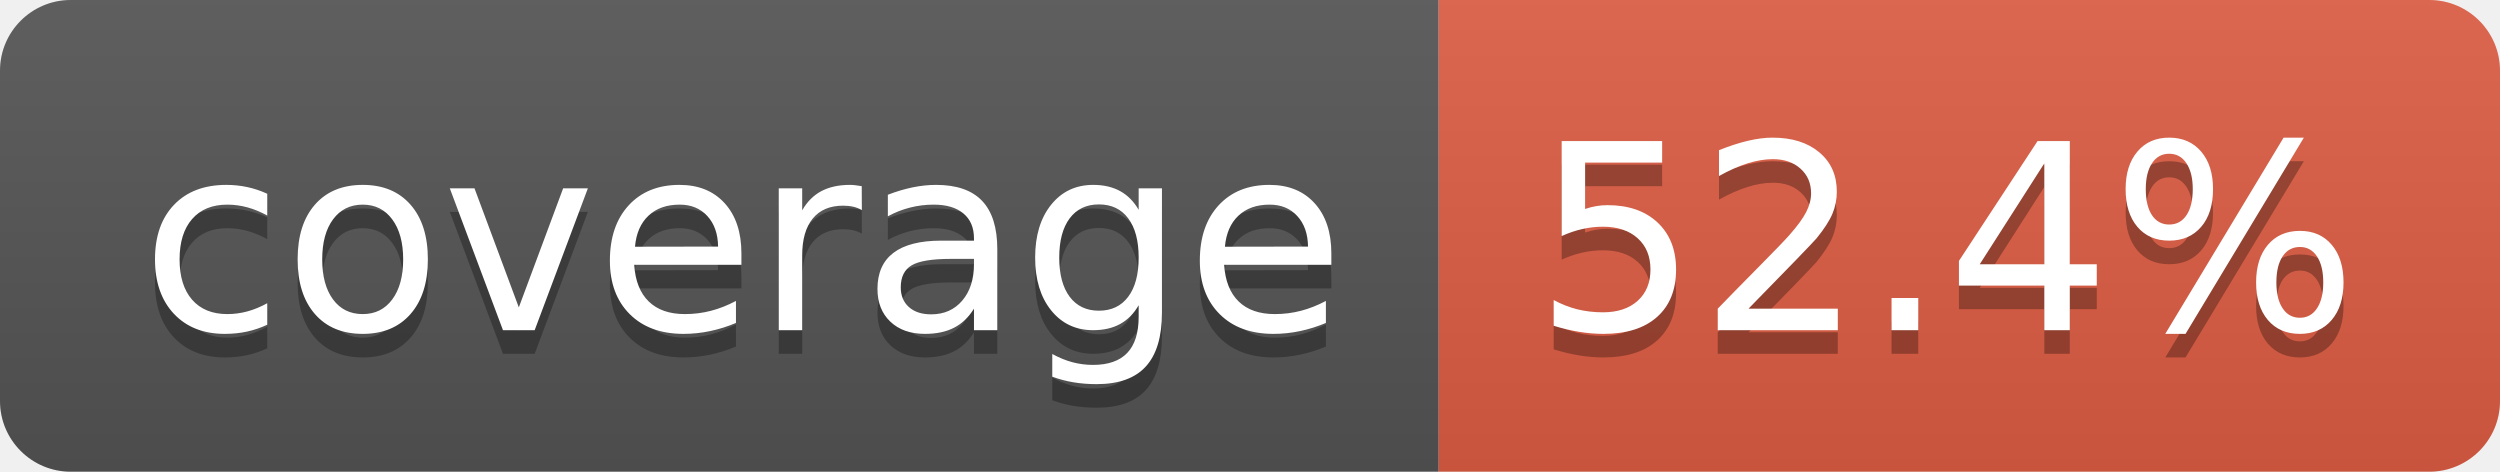
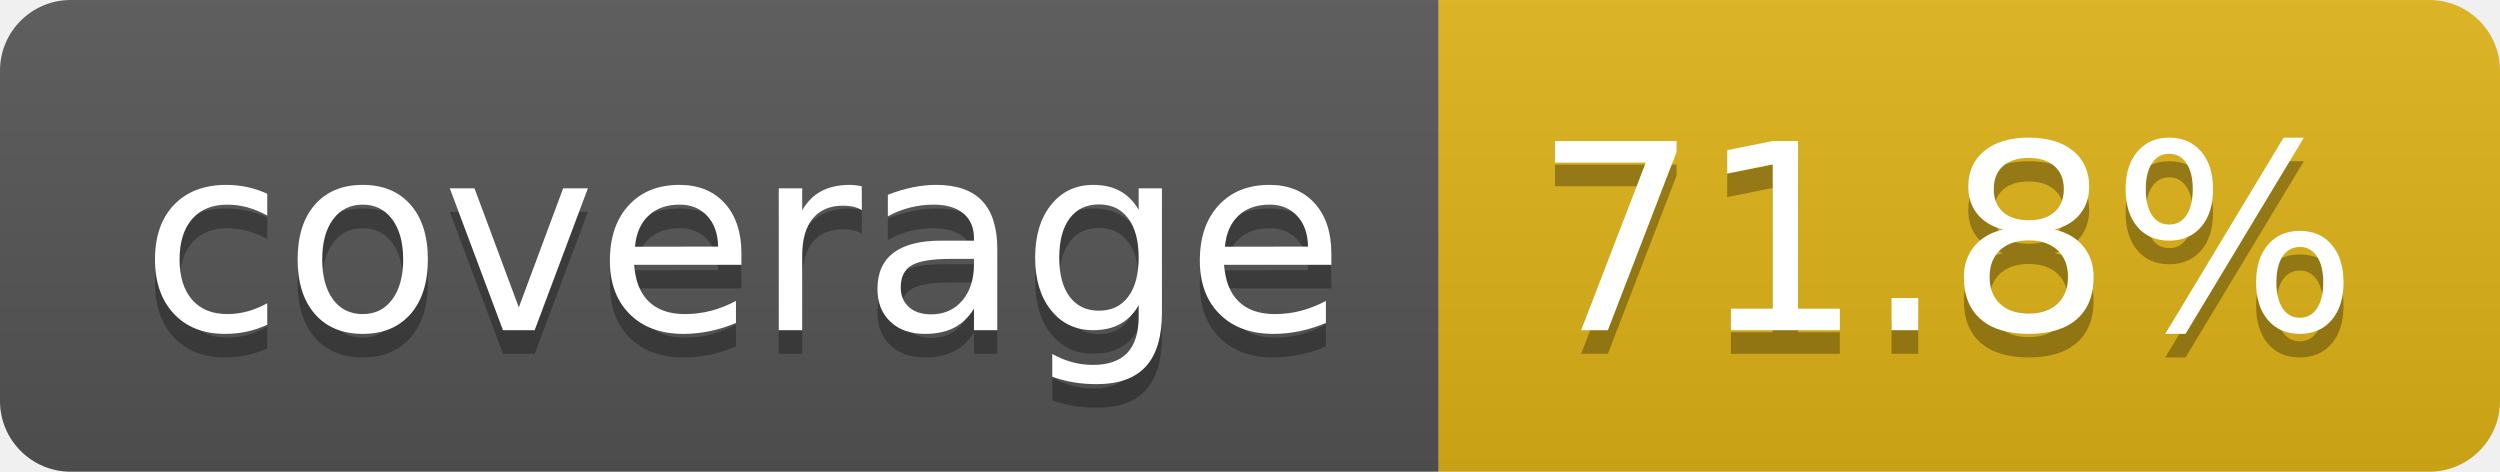
- <svg xmlns="http://www.w3.org/2000/svg" width="106" height="20" role="img" aria-label="coverage: 52.4%">
+ <svg xmlns="http://www.w3.org/2000/svg" width="106" height="20" role="img" aria-label="coverage: 71.8%">
  <linearGradient id="s" x2="0" y2="100%">
    <stop offset="0" stop-color="#bbb" stop-opacity=".1" />
    <stop offset="1" stop-opacity=".1" />
  </linearGradient>
  <clipPath id="r">
    <rect width="106" height="20" rx="3" fill="#fff" />
  </clipPath>
  <g clip-path="url(#r)">
    <rect width="61" height="20" fill="#555" />
-     <rect x="61" width="45" height="20" fill="#e05d44" />
+     <rect x="61" width="45" height="20" fill="#dfb317" />
    <rect width="106" height="20" fill="url(#s)" />
  </g>
  <g fill="#fff" text-anchor="middle" font-family="Verdana,Geneva,DejaVu Sans,sans-serif" text-rendering="geometricPrecision" font-size="110">
    <text aria-hidden="true" x="315" y="150" fill="#010101" fill-opacity=".3" transform="scale(.1)" textLength="510">coverage</text>
    <text x="315" y="140" transform="scale(.1)" fill="#fff" textLength="510">coverage</text>
-     <text aria-hidden="true" x="825" y="150" fill="#010101" fill-opacity=".3" transform="scale(.1)" textLength="350">52.4%</text>
-     <text x="825" y="140" transform="scale(.1)" fill="#fff" textLength="350">52.4%</text>
+     <text aria-hidden="true" x="825" y="150" fill="#010101" fill-opacity=".3" transform="scale(.1)" textLength="350">71.8%</text>
+     <text x="825" y="140" transform="scale(.1)" fill="#fff" textLength="350">71.8%</text>
  </g>
</svg>
